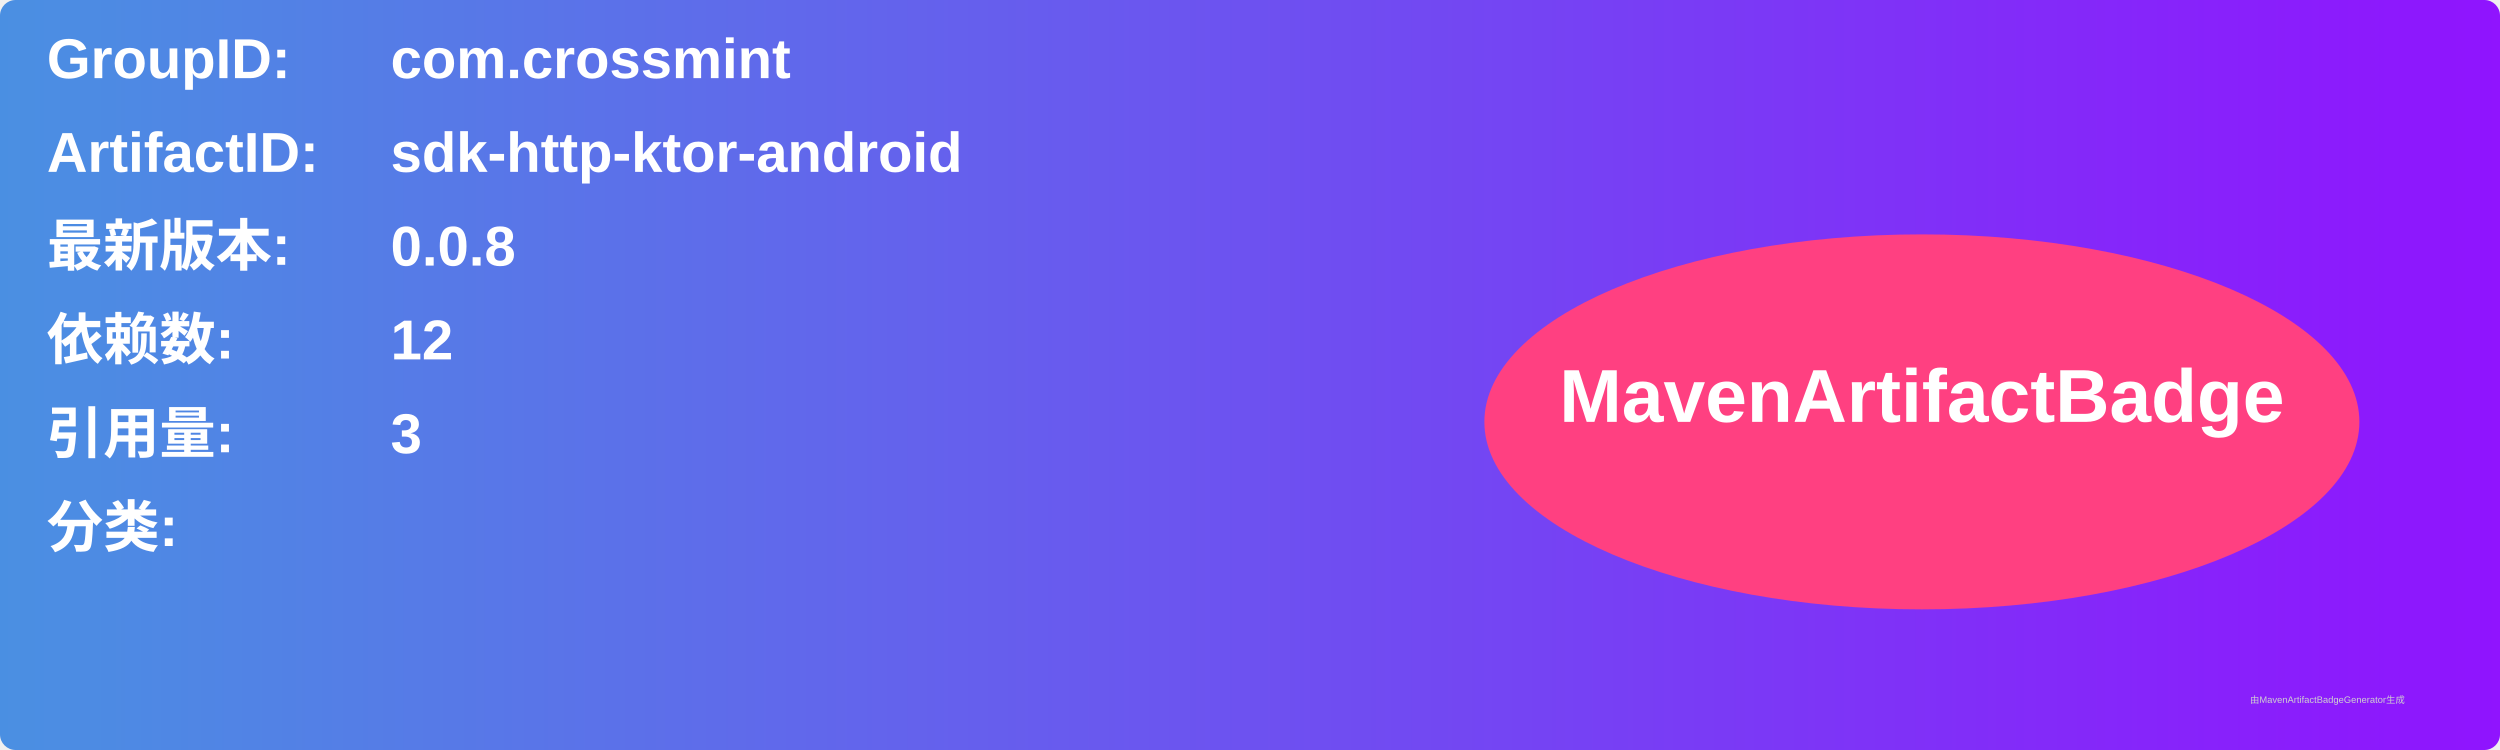
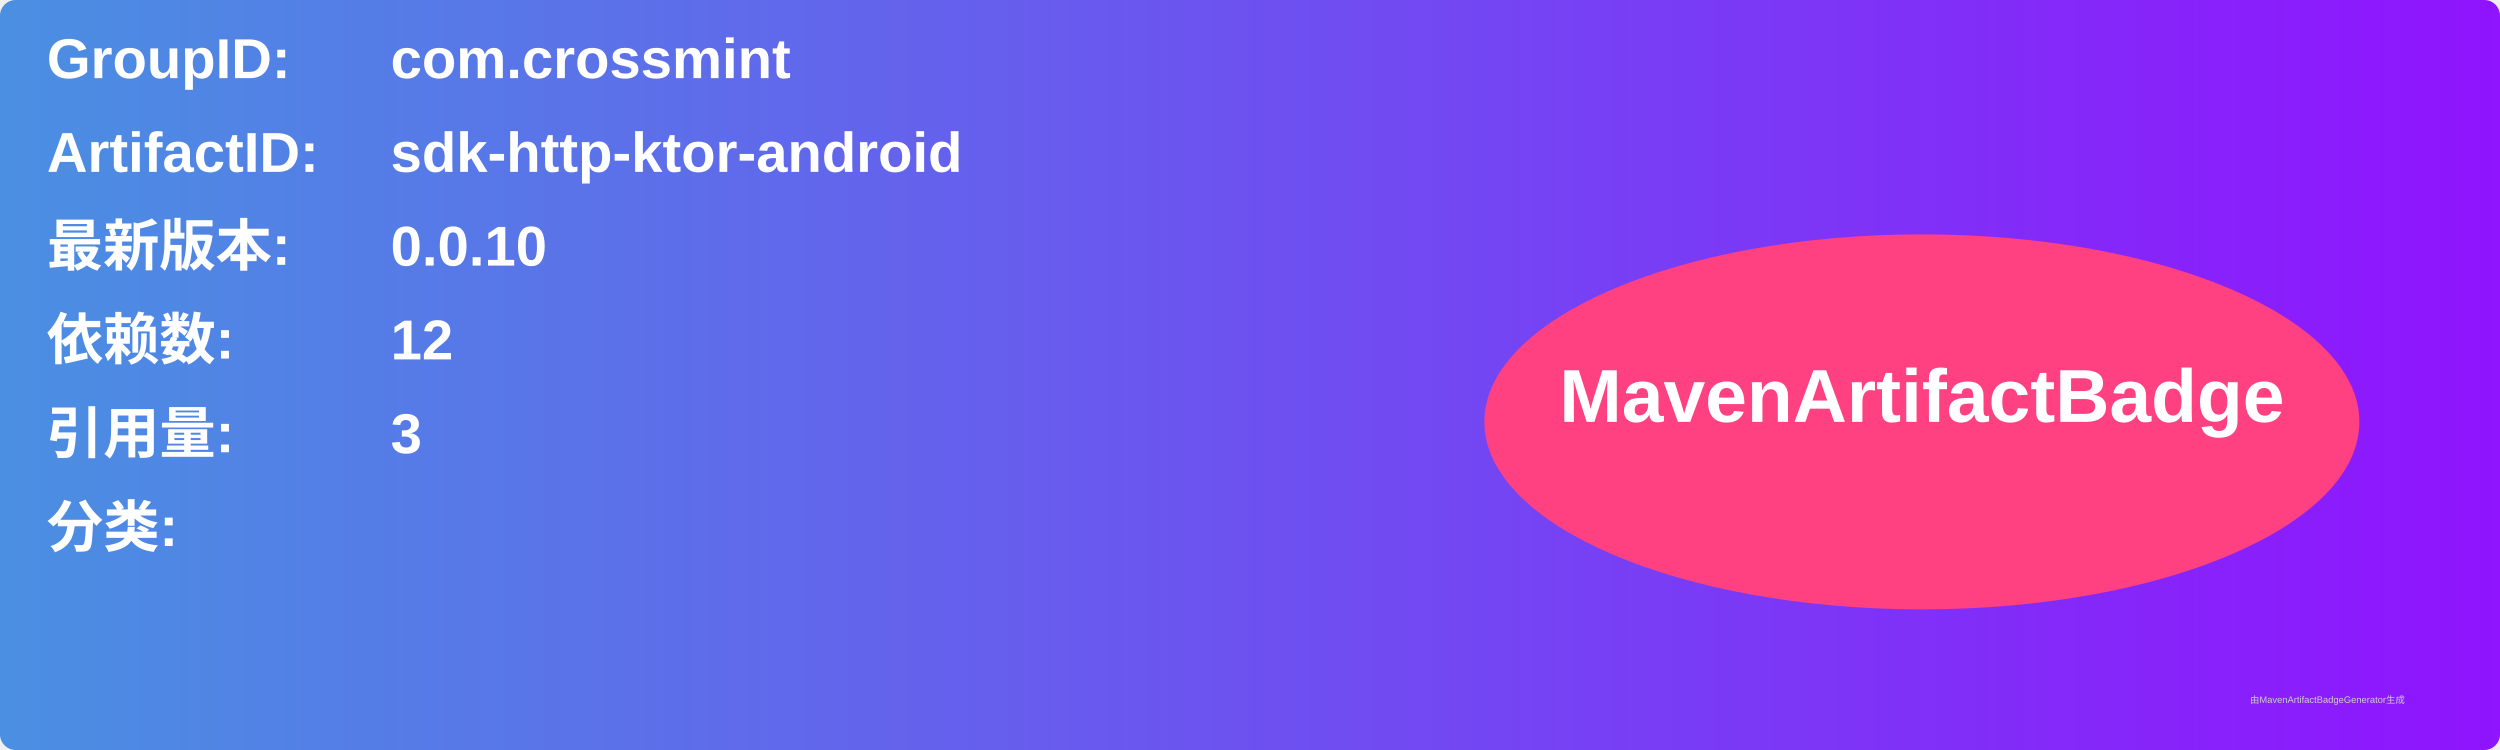
<svg xmlns="http://www.w3.org/2000/svg" width="800" height="240" viewBox="0 0 800 240">
  <linearGradient id="grad" x1="0%" y1="0%" x2="100%" y2="0%">
    <stop offset="0%" stop-color="#4a90e2" />
    <stop offset="100%" stop-color="#9013fe" />
  </linearGradient>
  <rect width="100%" height="100%" rx="5" ry="5" fill="url(#grad)" />
  <g transform="translate(15, 15)">
    <text x="0" y="10" font-family="Arial" font-size="18" fill="white" font-weight="bold" width="260">GroupID:</text>
    <text x="110" y="10" font-family="Arial" font-size="18" fill="white" font-weight="bold" width="460">com.crossmint</text>
    <text x="0" y="40" font-family="Arial" font-size="18" fill="white" font-weight="bold" width="260">ArtifactID:</text>
    <text x="110" y="40" font-family="Arial" font-size="18" fill="white" font-weight="bold" width="460">sdk-http-ktor-android</text>
    <text x="0" y="70" font-family="Arial" font-size="18" fill="white" font-weight="bold">最新版本:</text>
    <text x="110" y="70" font-family="Arial" font-size="18" fill="white" font-weight="bold">
-       <tspan font-weight="bold">0.0.8</tspan>
+       <tspan font-weight="bold">0.0.10</tspan>
    </text>
    <text x="0" y="100" font-family="Arial" font-size="18" fill="white" font-weight="bold">依赖数: </text>
    <text x="110" y="100" font-family="Arial" font-size="18" fill="white">
      <tspan font-weight="bold">12</tspan>
    </text>
    <text x="0" y="130" font-family="Arial" font-size="18" fill="white" font-weight="bold">引用量: </text>
    <text x="110" y="130" font-family="Arial" font-size="18" fill="white">
      <tspan font-weight="bold">3</tspan>
    </text>
    <text x="0" y="160" font-family="Arial" font-size="18" fill="white" font-weight="bold">分类:</text>
    <text x="10" y="190" font-family="Arial" font-size="10" fill="white">
      <tspan font-weight="bold" />
    </text>
    <ellipse cx="600" cy="120" rx="140" ry="60" fill="#ff4081" />
    <text x="600" y="120" text-anchor="middle" font-family="Arial" font-size="24" fill="white" font-weight="bold">MavenArtifactBadge</text>
  </g>
  <text x="720" y="225" font-family="Arial" font-size="3" fill="#d0d0d0">由MavenArtifactBadgeGenerator生成</text>
</svg>
